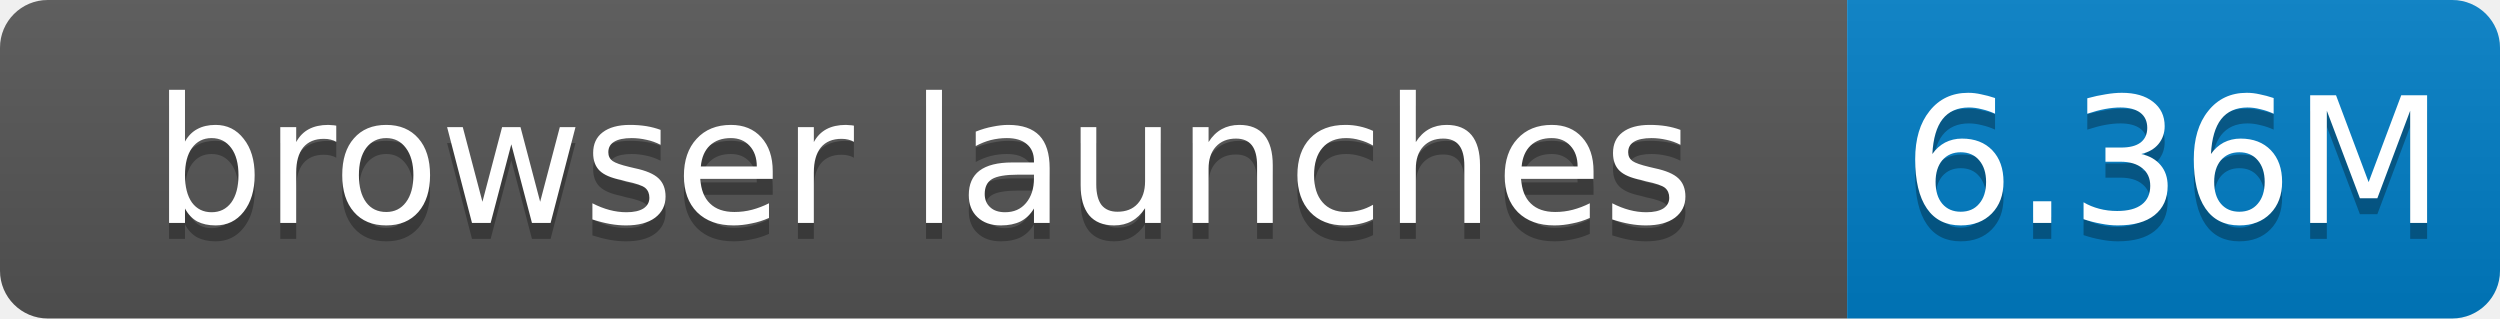
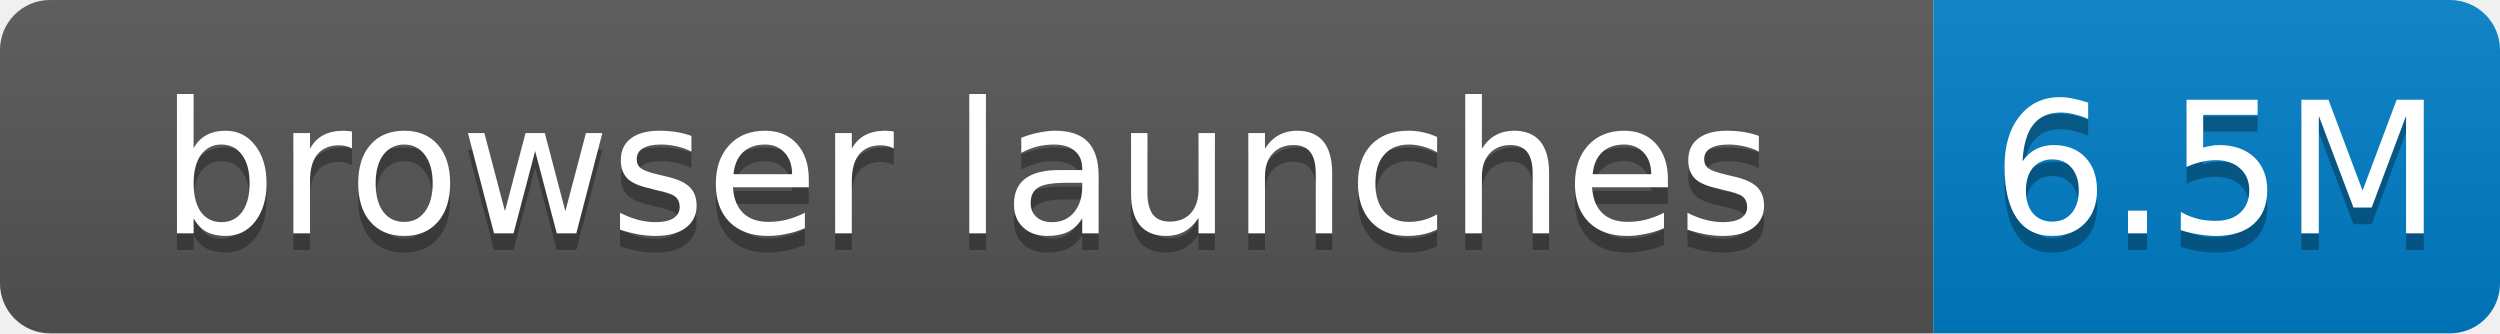
- <svg xmlns="http://www.w3.org/2000/svg" width="157" height="20" role="img" aria-label="browser launches: 6.36M">
+ <svg xmlns="http://www.w3.org/2000/svg" width="150" height="20" role="img" aria-label="browser launches: 6.5M">
  <linearGradient id="s" x2="0" y2="100%">
    <stop offset="0" stop-color="#bbb" stop-opacity=".1" />
    <stop offset="1" stop-opacity=".1" />
  </linearGradient>
  <clipPath id="r">
-     <rect width="157" height="20" rx="3" fill="#fff" />
+     <rect width="150" height="20" rx="3" fill="#fff" />
  </clipPath>
  <g clip-path="url(#r)">
    <rect width="116" height="20" fill="#555" />
-     <rect x="116" width="41" height="20" fill="#007ec6" />
-     <rect width="157" height="20" fill="url(#s)" />
+     <rect x="116" width="34" height="20" fill="#007ec6" />
+     <rect width="150" height="20" fill="url(#s)" />
  </g>
  <g fill="#fff" text-anchor="middle" font-family="Verdana,Geneva,DejaVu Sans,sans-serif" font-size="11">
    <text x="58.0" y="15" fill="#010101" fill-opacity=".3">browser launches</text>
    <text x="58.0" y="14">browser launches</text>
-     <text x="136.5" y="15" fill="#010101" fill-opacity=".3">6.36M</text>
-     <text x="136.5" y="14">6.36M</text>
+     <text x="133.0" y="15" fill="#010101" fill-opacity=".3">6.5M</text>
+     <text x="133.0" y="14">6.5M</text>
  </g>
</svg>
